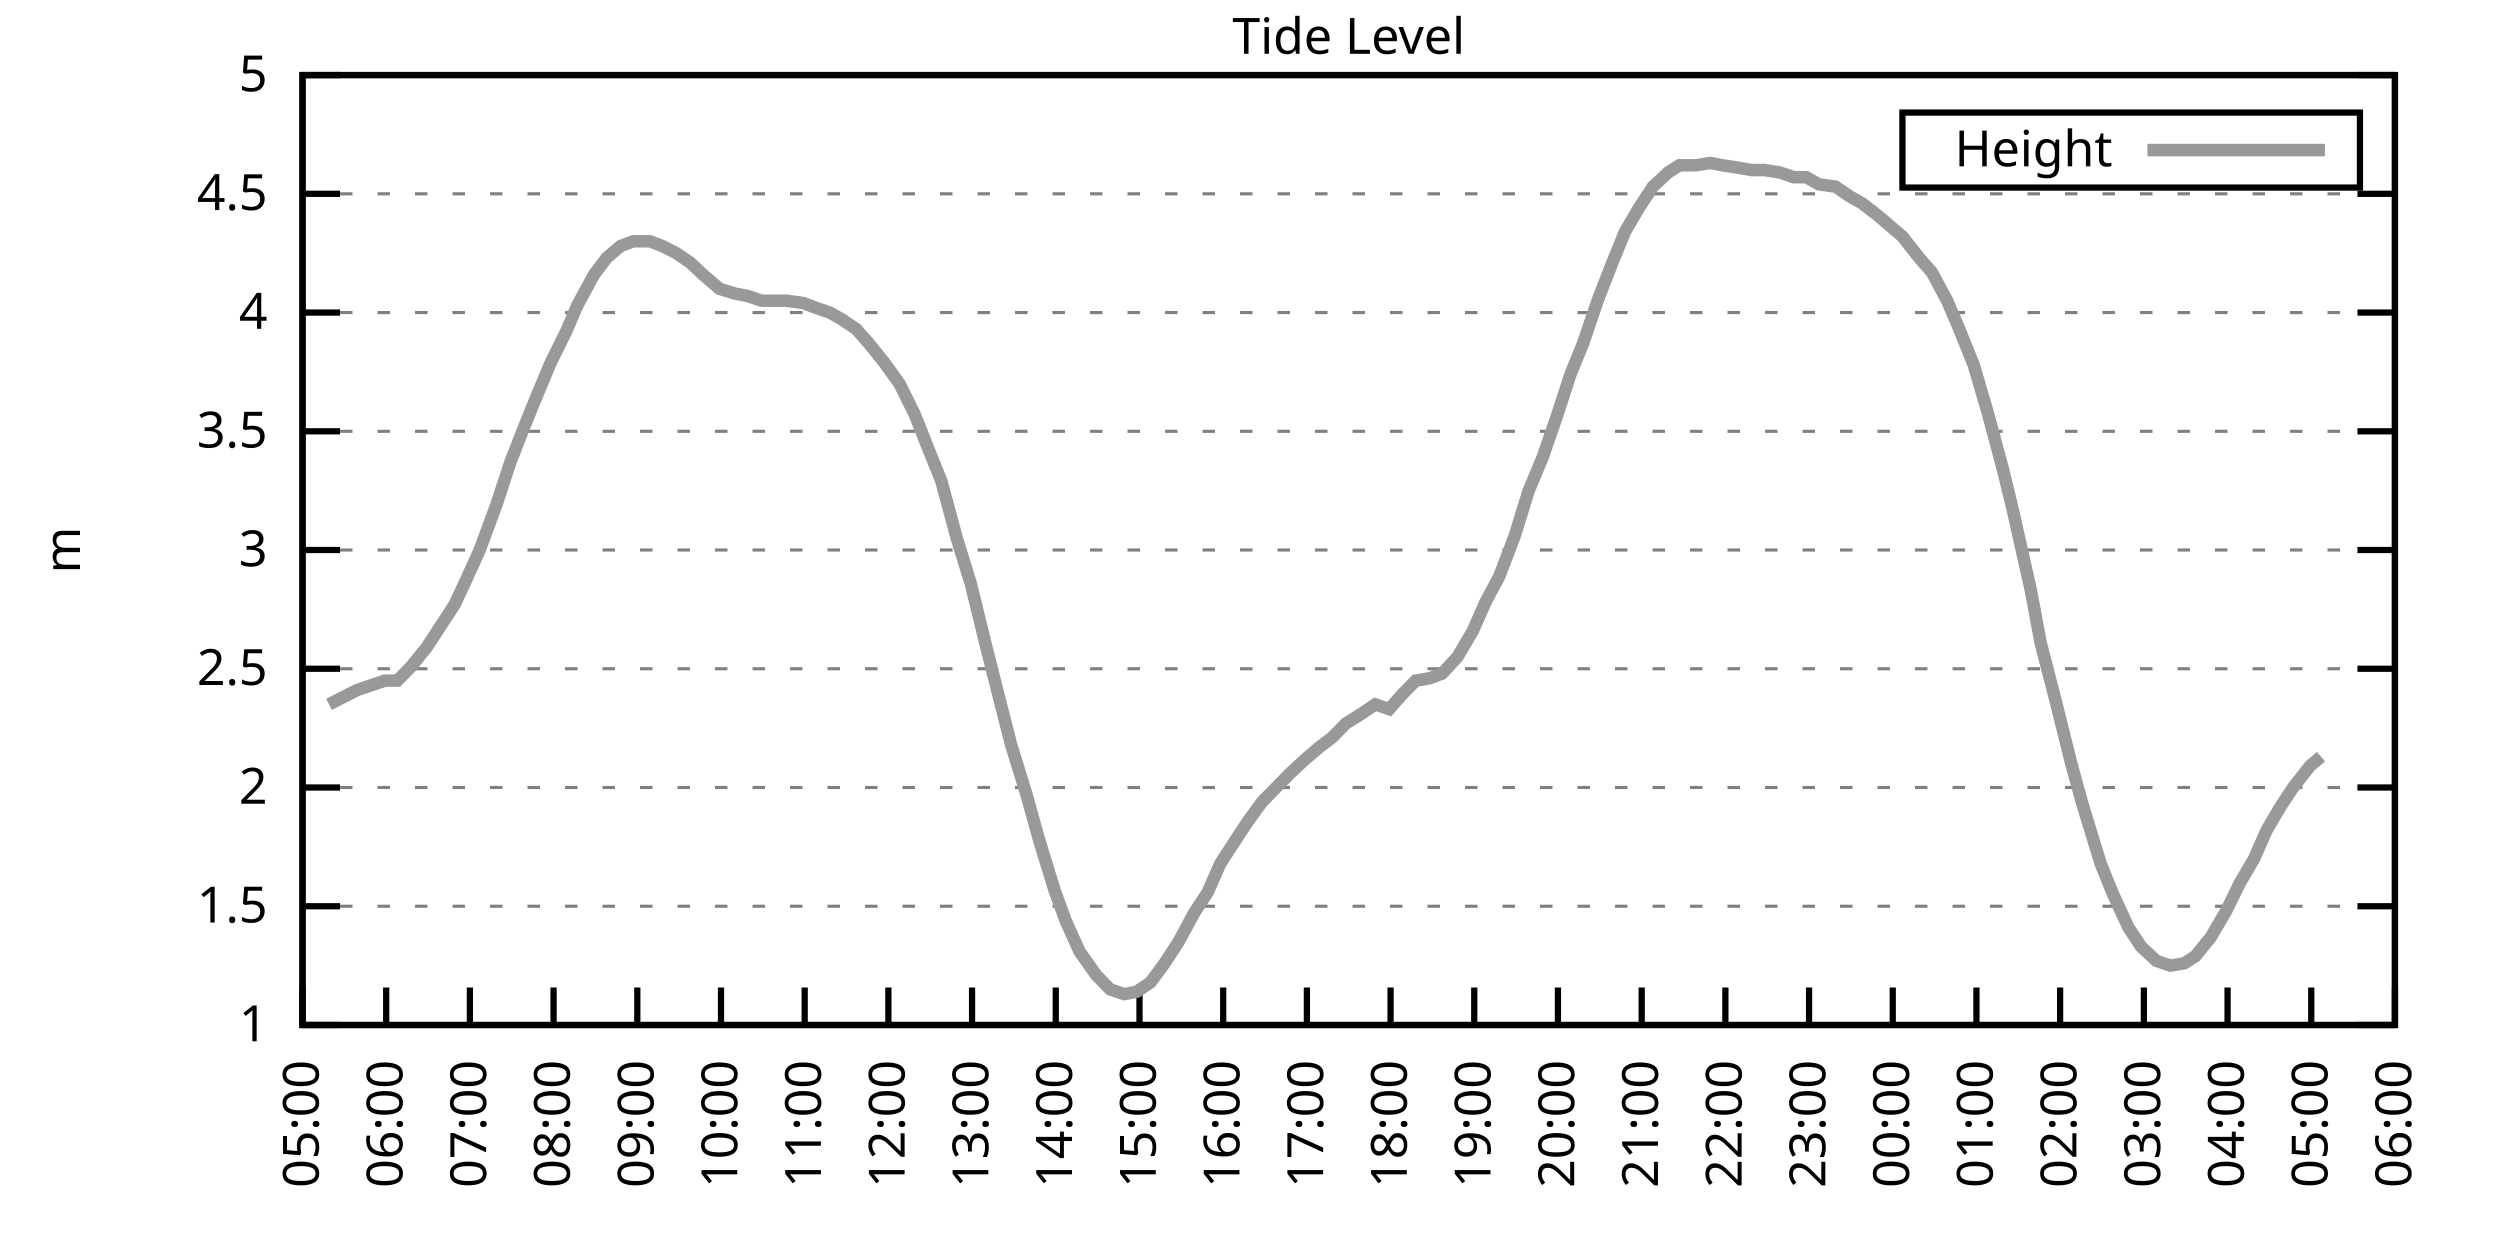
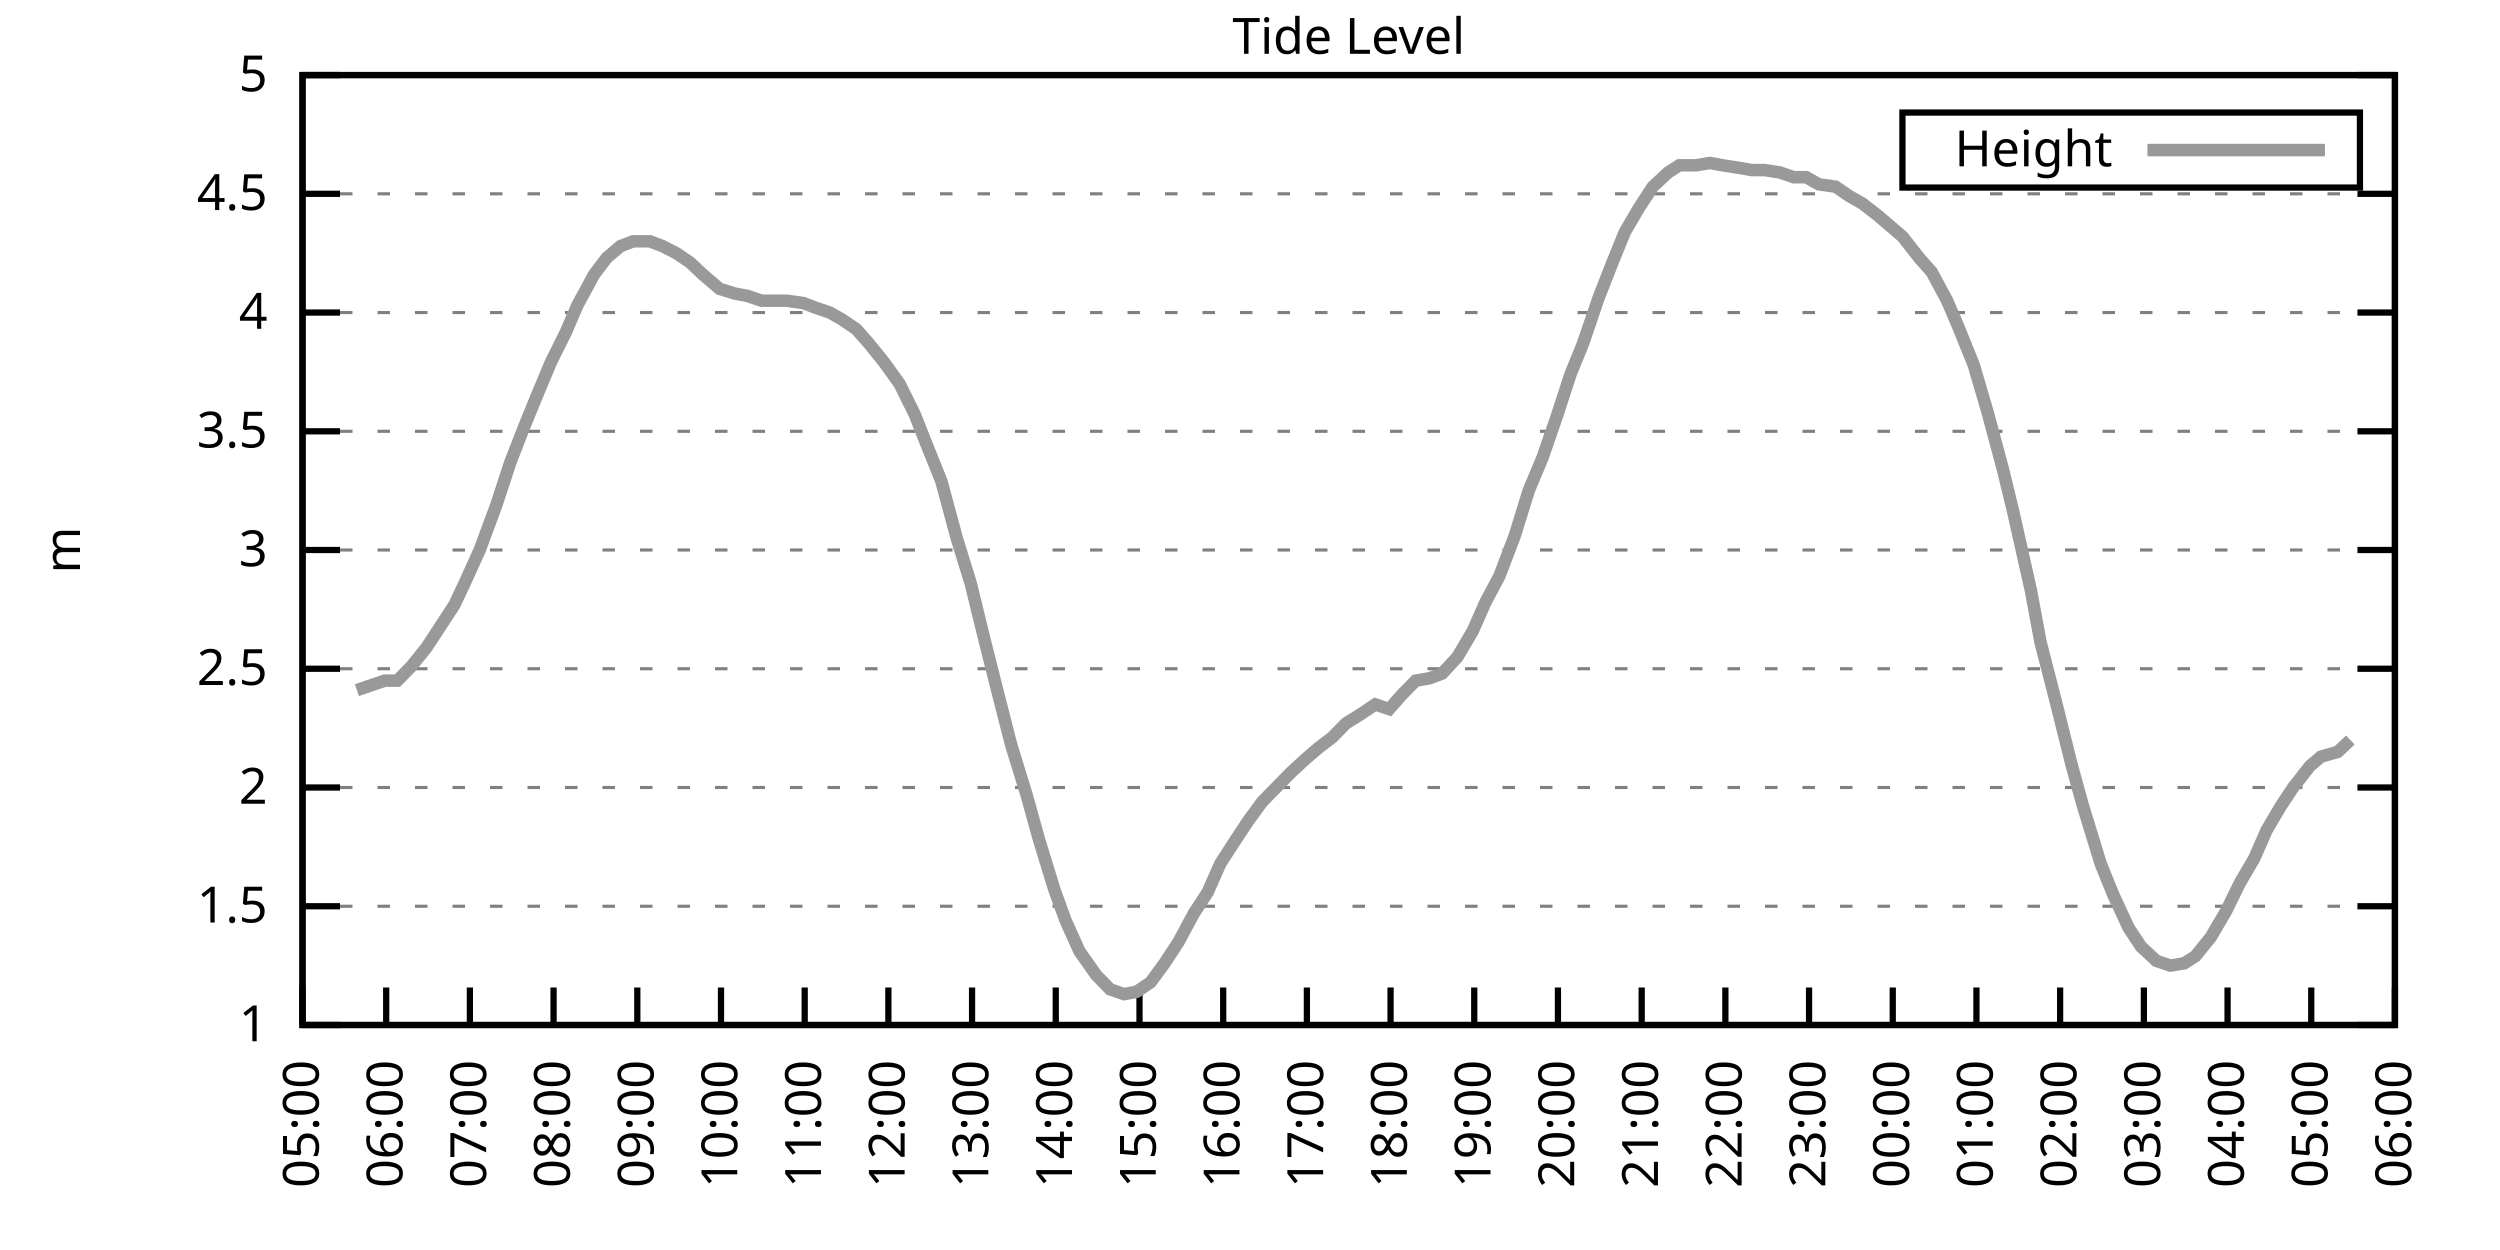
<svg xmlns="http://www.w3.org/2000/svg" xmlns:xlink="http://www.w3.org/1999/xlink" width="400" height="200" viewBox="0 0 400 200">
  <g id="gnuplot_canvas">
    <rect x="0" y="0" width="400" height="200" fill="none" />
    <defs>
      <circle id="gpDot" r="0.5" stroke-width="0.5" stroke="currentColor" />
      <path id="gpPt0" stroke-width="0.333" stroke="currentColor" d="M-1,0 h2 M0,-1 v2" />
      <path id="gpPt1" stroke-width="0.333" stroke="currentColor" d="M-1,-1 L1,1 M1,-1 L-1,1" />
      <path id="gpPt2" stroke-width="0.333" stroke="currentColor" d="M-1,0 L1,0 M0,-1 L0,1 M-1,-1 L1,1 M-1,1 L1,-1" />
      <rect id="gpPt3" stroke-width="0.333" stroke="currentColor" x="-1" y="-1" width="2" height="2" />
      <rect id="gpPt4" stroke-width="0.333" stroke="currentColor" fill="currentColor" x="-1" y="-1" width="2" height="2" />
      <circle id="gpPt5" stroke-width="0.333" stroke="currentColor" cx="0" cy="0" r="1" />
      <use xlink:href="#gpPt5" id="gpPt6" fill="currentColor" stroke="none" />
      <path id="gpPt7" stroke-width="0.333" stroke="currentColor" d="M0,-1.33 L-1.33,0.67 L1.33,0.67 z" />
      <use xlink:href="#gpPt7" id="gpPt8" fill="currentColor" stroke="none" />
      <use xlink:href="#gpPt7" id="gpPt9" stroke="currentColor" transform="rotate(180)" />
      <use xlink:href="#gpPt9" id="gpPt10" fill="currentColor" stroke="none" />
      <use xlink:href="#gpPt3" id="gpPt11" stroke="currentColor" transform="rotate(45)" />
      <use xlink:href="#gpPt11" id="gpPt12" fill="currentColor" stroke="none" />
      <path id="gpPt13" stroke-width="0.333" stroke="currentColor" d="M0,1.330 L1.265,0.411 L0.782,-1.067 L-0.782,-1.076 L-1.265,0.411 z" />
      <use xlink:href="#gpPt13" id="gpPt14" fill="currentColor" stroke="none" />
      <filter id="textbox" filterUnits="objectBoundingBox" x="0" y="0" height="1" width="1">
        <feFlood flood-color="white" flood-opacity="1" result="bgnd" />
        <feComposite in="SourceGraphic" in2="bgnd" operator="atop" />
      </filter>
      <filter id="greybox" filterUnits="objectBoundingBox" x="0" y="0" height="1" width="1">
        <feFlood flood-color="lightgrey" flood-opacity="1" result="grey" />
        <feComposite in="SourceGraphic" in2="grey" operator="atop" />
      </filter>
    </defs>
    <g fill="none" color="white" stroke="currentColor" stroke-width="1.00" stroke-linecap="butt" stroke-linejoin="miter">
</g>
    <g fill="none" color="black" stroke="currentColor" stroke-width="1.00" stroke-linecap="butt" stroke-linejoin="miter">
      <g stroke="none" shape-rendering="crispEdges">
        <polygon fill="rgb(255, 255, 255)" points="48.40,164.00 383.18,164.00 383.18,12.02 48.40,12.02 " />
      </g>
    </g>
    <g fill="none" color="black" stroke="currentColor" stroke-width="1.00" stroke-linecap="butt" stroke-linejoin="miter">
</g>
    <g fill="none" color="black" stroke="black" stroke-width="0.50" stroke-linecap="butt" stroke-linejoin="miter">
</g>
    <g fill="none" color="gray" stroke="currentColor" stroke-width="0.50" stroke-linecap="butt" stroke-linejoin="miter">
      <path stroke="gray" stroke-dasharray="2,4" class="gridline" d="M48.40,164.00 L383.19,164.00  " />
    </g>
    <g fill="none" color="gray" stroke="gray" stroke-width="1.00" stroke-linecap="butt" stroke-linejoin="miter">
</g>
    <g fill="none" color="black" stroke="currentColor" stroke-width="1.00" stroke-linecap="butt" stroke-linejoin="miter">
      <path stroke="black" d="M48.40,164.00 L54.40,164.00 M383.19,164.00 L377.19,164.00  " />
      <g transform="translate(42.80,166.60)" stroke="none" fill="black" font-family="Sans" font-size="8.00" text-anchor="end">
        <text>
          <tspan font-family="Sans"> 1</tspan>
        </text>
      </g>
    </g>
    <g fill="none" color="black" stroke="currentColor" stroke-width="1.00" stroke-linecap="butt" stroke-linejoin="miter">
</g>
    <g fill="none" color="black" stroke="black" stroke-width="0.50" stroke-linecap="butt" stroke-linejoin="miter">
</g>
    <g fill="none" color="gray" stroke="currentColor" stroke-width="0.50" stroke-linecap="butt" stroke-linejoin="miter">
      <path stroke="gray" stroke-dasharray="2,4" class="gridline" d="M48.40,145.00 L383.19,145.00  " />
    </g>
    <g fill="none" color="gray" stroke="gray" stroke-width="1.00" stroke-linecap="butt" stroke-linejoin="miter">
</g>
    <g fill="none" color="black" stroke="currentColor" stroke-width="1.00" stroke-linecap="butt" stroke-linejoin="miter">
      <path stroke="black" d="M48.40,145.00 L54.40,145.00 M383.19,145.00 L377.19,145.00  " />
      <g transform="translate(42.80,147.60)" stroke="none" fill="black" font-family="Sans" font-size="8.00" text-anchor="end">
        <text>
          <tspan font-family="Sans"> 1.5</tspan>
        </text>
      </g>
    </g>
    <g fill="none" color="black" stroke="currentColor" stroke-width="1.00" stroke-linecap="butt" stroke-linejoin="miter">
</g>
    <g fill="none" color="black" stroke="black" stroke-width="0.50" stroke-linecap="butt" stroke-linejoin="miter">
</g>
    <g fill="none" color="gray" stroke="currentColor" stroke-width="0.50" stroke-linecap="butt" stroke-linejoin="miter">
      <path stroke="gray" stroke-dasharray="2,4" class="gridline" d="M48.40,126.00 L383.19,126.00  " />
    </g>
    <g fill="none" color="gray" stroke="gray" stroke-width="1.00" stroke-linecap="butt" stroke-linejoin="miter">
</g>
    <g fill="none" color="black" stroke="currentColor" stroke-width="1.00" stroke-linecap="butt" stroke-linejoin="miter">
      <path stroke="black" d="M48.40,126.00 L54.40,126.00 M383.19,126.00 L377.19,126.00  " />
      <g transform="translate(42.80,128.60)" stroke="none" fill="black" font-family="Sans" font-size="8.00" text-anchor="end">
        <text>
          <tspan font-family="Sans"> 2</tspan>
        </text>
      </g>
    </g>
    <g fill="none" color="black" stroke="currentColor" stroke-width="1.00" stroke-linecap="butt" stroke-linejoin="miter">
</g>
    <g fill="none" color="black" stroke="black" stroke-width="0.50" stroke-linecap="butt" stroke-linejoin="miter">
</g>
    <g fill="none" color="gray" stroke="currentColor" stroke-width="0.50" stroke-linecap="butt" stroke-linejoin="miter">
      <path stroke="gray" stroke-dasharray="2,4" class="gridline" d="M48.40,107.00 L383.19,107.00  " />
    </g>
    <g fill="none" color="gray" stroke="gray" stroke-width="1.00" stroke-linecap="butt" stroke-linejoin="miter">
</g>
    <g fill="none" color="black" stroke="currentColor" stroke-width="1.00" stroke-linecap="butt" stroke-linejoin="miter">
      <path stroke="black" d="M48.40,107.00 L54.40,107.00 M383.19,107.00 L377.19,107.00  " />
      <g transform="translate(42.80,109.60)" stroke="none" fill="black" font-family="Sans" font-size="8.00" text-anchor="end">
        <text>
          <tspan font-family="Sans"> 2.5</tspan>
        </text>
      </g>
    </g>
    <g fill="none" color="black" stroke="currentColor" stroke-width="1.00" stroke-linecap="butt" stroke-linejoin="miter">
</g>
    <g fill="none" color="black" stroke="black" stroke-width="0.50" stroke-linecap="butt" stroke-linejoin="miter">
</g>
    <g fill="none" color="gray" stroke="currentColor" stroke-width="0.50" stroke-linecap="butt" stroke-linejoin="miter">
      <path stroke="gray" stroke-dasharray="2,4" class="gridline" d="M48.40,88.00 L383.19,88.00  " />
    </g>
    <g fill="none" color="gray" stroke="gray" stroke-width="1.00" stroke-linecap="butt" stroke-linejoin="miter">
</g>
    <g fill="none" color="black" stroke="currentColor" stroke-width="1.00" stroke-linecap="butt" stroke-linejoin="miter">
      <path stroke="black" d="M48.40,88.00 L54.40,88.00 M383.19,88.00 L377.19,88.00  " />
      <g transform="translate(42.80,90.60)" stroke="none" fill="black" font-family="Sans" font-size="8.00" text-anchor="end">
        <text>
          <tspan font-family="Sans"> 3</tspan>
        </text>
      </g>
    </g>
    <g fill="none" color="black" stroke="currentColor" stroke-width="1.00" stroke-linecap="butt" stroke-linejoin="miter">
</g>
    <g fill="none" color="black" stroke="black" stroke-width="0.50" stroke-linecap="butt" stroke-linejoin="miter">
</g>
    <g fill="none" color="gray" stroke="currentColor" stroke-width="0.50" stroke-linecap="butt" stroke-linejoin="miter">
      <path stroke="gray" stroke-dasharray="2,4" class="gridline" d="M48.40,69.01 L383.19,69.01  " />
    </g>
    <g fill="none" color="gray" stroke="gray" stroke-width="1.00" stroke-linecap="butt" stroke-linejoin="miter">
</g>
    <g fill="none" color="black" stroke="currentColor" stroke-width="1.00" stroke-linecap="butt" stroke-linejoin="miter">
      <path stroke="black" d="M48.40,69.01 L54.40,69.01 M383.19,69.01 L377.19,69.01  " />
      <g transform="translate(42.80,71.61)" stroke="none" fill="black" font-family="Sans" font-size="8.00" text-anchor="end">
        <text>
          <tspan font-family="Sans"> 3.5</tspan>
        </text>
      </g>
    </g>
    <g fill="none" color="black" stroke="currentColor" stroke-width="1.00" stroke-linecap="butt" stroke-linejoin="miter">
</g>
    <g fill="none" color="black" stroke="black" stroke-width="0.50" stroke-linecap="butt" stroke-linejoin="miter">
</g>
    <g fill="none" color="gray" stroke="currentColor" stroke-width="0.50" stroke-linecap="butt" stroke-linejoin="miter">
      <path stroke="gray" stroke-dasharray="2,4" class="gridline" d="M48.40,50.01 L383.19,50.01  " />
    </g>
    <g fill="none" color="gray" stroke="gray" stroke-width="1.00" stroke-linecap="butt" stroke-linejoin="miter">
</g>
    <g fill="none" color="black" stroke="currentColor" stroke-width="1.00" stroke-linecap="butt" stroke-linejoin="miter">
      <path stroke="black" d="M48.40,50.01 L54.40,50.01 M383.19,50.01 L377.19,50.01  " />
      <g transform="translate(42.80,52.61)" stroke="none" fill="black" font-family="Sans" font-size="8.00" text-anchor="end">
        <text>
          <tspan font-family="Sans"> 4</tspan>
        </text>
      </g>
    </g>
    <g fill="none" color="black" stroke="currentColor" stroke-width="1.00" stroke-linecap="butt" stroke-linejoin="miter">
</g>
    <g fill="none" color="black" stroke="black" stroke-width="0.50" stroke-linecap="butt" stroke-linejoin="miter">
</g>
    <g fill="none" color="gray" stroke="currentColor" stroke-width="0.50" stroke-linecap="butt" stroke-linejoin="miter">
      <path stroke="gray" stroke-dasharray="2,4" class="gridline" d="M48.40,31.01 L383.19,31.01  " />
    </g>
    <g fill="none" color="gray" stroke="gray" stroke-width="1.00" stroke-linecap="butt" stroke-linejoin="miter">
</g>
    <g fill="none" color="black" stroke="currentColor" stroke-width="1.00" stroke-linecap="butt" stroke-linejoin="miter">
      <path stroke="black" d="M48.40,31.01 L54.40,31.01 M383.19,31.01 L377.19,31.01  " />
      <g transform="translate(42.80,33.61)" stroke="none" fill="black" font-family="Sans" font-size="8.00" text-anchor="end">
        <text>
          <tspan font-family="Sans"> 4.5</tspan>
        </text>
      </g>
    </g>
    <g fill="none" color="black" stroke="currentColor" stroke-width="1.00" stroke-linecap="butt" stroke-linejoin="miter">
</g>
    <g fill="none" color="black" stroke="black" stroke-width="0.50" stroke-linecap="butt" stroke-linejoin="miter">
</g>
    <g fill="none" color="gray" stroke="currentColor" stroke-width="0.50" stroke-linecap="butt" stroke-linejoin="miter">
      <path stroke="gray" stroke-dasharray="2,4" class="gridline" d="M48.40,12.01 L383.19,12.01  " />
    </g>
    <g fill="none" color="gray" stroke="gray" stroke-width="1.00" stroke-linecap="butt" stroke-linejoin="miter">
</g>
    <g fill="none" color="black" stroke="currentColor" stroke-width="1.00" stroke-linecap="butt" stroke-linejoin="miter">
      <path stroke="black" d="M48.40,12.01 L54.40,12.01 M383.19,12.01 L377.19,12.01  " />
      <g transform="translate(42.80,14.61)" stroke="none" fill="black" font-family="Sans" font-size="8.00" text-anchor="end">
        <text>
          <tspan font-family="Sans"> 5</tspan>
        </text>
      </g>
    </g>
    <g fill="none" color="black" stroke="currentColor" stroke-width="1.00" stroke-linecap="butt" stroke-linejoin="miter">
      <path stroke="black" d="M48.40,164.00 L48.40,158.00  " />
      <g transform="translate(51.00,169.60) rotate(270.00)" stroke="none" fill="black" font-family="Sans" font-size="8.00" text-anchor="end">
        <text>
          <tspan font-family="Sans">05:00</tspan>
        </text>
      </g>
    </g>
    <g fill="none" color="black" stroke="currentColor" stroke-width="1.00" stroke-linecap="butt" stroke-linejoin="miter">
      <path stroke="black" d="M61.79,164.00 L61.79,158.00  " />
      <g transform="translate(64.39,169.60) rotate(270.00)" stroke="none" fill="black" font-family="Sans" font-size="8.00" text-anchor="end">
        <text>
          <tspan font-family="Sans">06:00</tspan>
        </text>
      </g>
    </g>
    <g fill="none" color="black" stroke="currentColor" stroke-width="1.00" stroke-linecap="butt" stroke-linejoin="miter">
      <path stroke="black" d="M75.18,164.00 L75.18,158.00  " />
      <g transform="translate(77.78,169.60) rotate(270.00)" stroke="none" fill="black" font-family="Sans" font-size="8.00" text-anchor="end">
        <text>
          <tspan font-family="Sans">07:00</tspan>
        </text>
      </g>
    </g>
    <g fill="none" color="black" stroke="currentColor" stroke-width="1.00" stroke-linecap="butt" stroke-linejoin="miter">
      <path stroke="black" d="M88.57,164.00 L88.57,158.00  " />
      <g transform="translate(91.17,169.60) rotate(270.00)" stroke="none" fill="black" font-family="Sans" font-size="8.00" text-anchor="end">
        <text>
          <tspan font-family="Sans">08:00</tspan>
        </text>
      </g>
    </g>
    <g fill="none" color="black" stroke="currentColor" stroke-width="1.00" stroke-linecap="butt" stroke-linejoin="miter">
      <path stroke="black" d="M101.97,164.00 L101.97,158.00  " />
      <g transform="translate(104.57,169.60) rotate(270.00)" stroke="none" fill="black" font-family="Sans" font-size="8.00" text-anchor="end">
        <text>
          <tspan font-family="Sans">09:00</tspan>
        </text>
      </g>
    </g>
    <g fill="none" color="black" stroke="currentColor" stroke-width="1.00" stroke-linecap="butt" stroke-linejoin="miter">
      <path stroke="black" d="M115.36,164.00 L115.36,158.00  " />
      <g transform="translate(117.96,169.60) rotate(270.00)" stroke="none" fill="black" font-family="Sans" font-size="8.00" text-anchor="end">
        <text>
          <tspan font-family="Sans">10:00</tspan>
        </text>
      </g>
    </g>
    <g fill="none" color="black" stroke="currentColor" stroke-width="1.00" stroke-linecap="butt" stroke-linejoin="miter">
      <path stroke="black" d="M128.75,164.00 L128.75,158.00  " />
      <g transform="translate(131.35,169.60) rotate(270.00)" stroke="none" fill="black" font-family="Sans" font-size="8.00" text-anchor="end">
        <text>
          <tspan font-family="Sans">11:00</tspan>
        </text>
      </g>
    </g>
    <g fill="none" color="black" stroke="currentColor" stroke-width="1.00" stroke-linecap="butt" stroke-linejoin="miter">
      <path stroke="black" d="M142.14,164.00 L142.14,158.00  " />
      <g transform="translate(144.74,169.60) rotate(270.00)" stroke="none" fill="black" font-family="Sans" font-size="8.00" text-anchor="end">
        <text>
          <tspan font-family="Sans">12:00</tspan>
        </text>
      </g>
    </g>
    <g fill="none" color="black" stroke="currentColor" stroke-width="1.00" stroke-linecap="butt" stroke-linejoin="miter">
      <path stroke="black" d="M155.53,164.00 L155.53,158.00  " />
      <g transform="translate(158.13,169.60) rotate(270.00)" stroke="none" fill="black" font-family="Sans" font-size="8.00" text-anchor="end">
        <text>
          <tspan font-family="Sans">13:00</tspan>
        </text>
      </g>
    </g>
    <g fill="none" color="black" stroke="currentColor" stroke-width="1.00" stroke-linecap="butt" stroke-linejoin="miter">
      <path stroke="black" d="M168.92,164.00 L168.92,158.00  " />
      <g transform="translate(171.52,169.60) rotate(270.00)" stroke="none" fill="black" font-family="Sans" font-size="8.00" text-anchor="end">
        <text>
          <tspan font-family="Sans">14:00</tspan>
        </text>
      </g>
    </g>
    <g fill="none" color="black" stroke="currentColor" stroke-width="1.00" stroke-linecap="butt" stroke-linejoin="miter">
      <path stroke="black" d="M182.32,164.00 L182.32,158.00  " />
      <g transform="translate(184.92,169.60) rotate(270.00)" stroke="none" fill="black" font-family="Sans" font-size="8.00" text-anchor="end">
        <text>
          <tspan font-family="Sans">15:00</tspan>
        </text>
      </g>
    </g>
    <g fill="none" color="black" stroke="currentColor" stroke-width="1.00" stroke-linecap="butt" stroke-linejoin="miter">
      <path stroke="black" d="M195.71,164.00 L195.71,158.00  " />
      <g transform="translate(198.31,169.60) rotate(270.00)" stroke="none" fill="black" font-family="Sans" font-size="8.00" text-anchor="end">
        <text>
          <tspan font-family="Sans">16:00</tspan>
        </text>
      </g>
    </g>
    <g fill="none" color="black" stroke="currentColor" stroke-width="1.00" stroke-linecap="butt" stroke-linejoin="miter">
      <path stroke="black" d="M209.10,164.00 L209.10,158.00  " />
      <g transform="translate(211.70,169.60) rotate(270.00)" stroke="none" fill="black" font-family="Sans" font-size="8.00" text-anchor="end">
        <text>
          <tspan font-family="Sans">17:00</tspan>
        </text>
      </g>
    </g>
    <g fill="none" color="black" stroke="currentColor" stroke-width="1.00" stroke-linecap="butt" stroke-linejoin="miter">
      <path stroke="black" d="M222.49,164.00 L222.49,158.00  " />
      <g transform="translate(225.09,169.60) rotate(270.00)" stroke="none" fill="black" font-family="Sans" font-size="8.00" text-anchor="end">
        <text>
          <tspan font-family="Sans">18:00</tspan>
        </text>
      </g>
    </g>
    <g fill="none" color="black" stroke="currentColor" stroke-width="1.00" stroke-linecap="butt" stroke-linejoin="miter">
      <path stroke="black" d="M235.88,164.00 L235.88,158.00  " />
      <g transform="translate(238.48,169.60) rotate(270.00)" stroke="none" fill="black" font-family="Sans" font-size="8.00" text-anchor="end">
        <text>
          <tspan font-family="Sans">19:00</tspan>
        </text>
      </g>
    </g>
    <g fill="none" color="black" stroke="currentColor" stroke-width="1.00" stroke-linecap="butt" stroke-linejoin="miter">
      <path stroke="black" d="M249.27,164.00 L249.27,158.00  " />
      <g transform="translate(251.87,169.60) rotate(270.00)" stroke="none" fill="black" font-family="Sans" font-size="8.00" text-anchor="end">
        <text>
          <tspan font-family="Sans">20:00</tspan>
        </text>
      </g>
    </g>
    <g fill="none" color="black" stroke="currentColor" stroke-width="1.00" stroke-linecap="butt" stroke-linejoin="miter">
      <path stroke="black" d="M262.67,164.00 L262.67,158.00  " />
      <g transform="translate(265.27,169.60) rotate(270.00)" stroke="none" fill="black" font-family="Sans" font-size="8.00" text-anchor="end">
        <text>
          <tspan font-family="Sans">21:00</tspan>
        </text>
      </g>
    </g>
    <g fill="none" color="black" stroke="currentColor" stroke-width="1.00" stroke-linecap="butt" stroke-linejoin="miter">
      <path stroke="black" d="M276.06,164.00 L276.06,158.00  " />
      <g transform="translate(278.66,169.60) rotate(270.00)" stroke="none" fill="black" font-family="Sans" font-size="8.00" text-anchor="end">
        <text>
          <tspan font-family="Sans">22:00</tspan>
        </text>
      </g>
    </g>
    <g fill="none" color="black" stroke="currentColor" stroke-width="1.00" stroke-linecap="butt" stroke-linejoin="miter">
      <path stroke="black" d="M289.45,164.00 L289.45,158.00  " />
      <g transform="translate(292.05,169.60) rotate(270.00)" stroke="none" fill="black" font-family="Sans" font-size="8.00" text-anchor="end">
        <text>
          <tspan font-family="Sans">23:00</tspan>
        </text>
      </g>
    </g>
    <g fill="none" color="black" stroke="currentColor" stroke-width="1.00" stroke-linecap="butt" stroke-linejoin="miter">
      <path stroke="black" d="M302.84,164.00 L302.84,158.00  " />
      <g transform="translate(305.44,169.60) rotate(270.00)" stroke="none" fill="black" font-family="Sans" font-size="8.00" text-anchor="end">
        <text>
          <tspan font-family="Sans">00:00</tspan>
        </text>
      </g>
    </g>
    <g fill="none" color="black" stroke="currentColor" stroke-width="1.00" stroke-linecap="butt" stroke-linejoin="miter">
      <path stroke="black" d="M316.23,164.00 L316.23,158.00  " />
      <g transform="translate(318.83,169.60) rotate(270.00)" stroke="none" fill="black" font-family="Sans" font-size="8.00" text-anchor="end">
        <text>
          <tspan font-family="Sans">01:00</tspan>
        </text>
      </g>
    </g>
    <g fill="none" color="black" stroke="currentColor" stroke-width="1.00" stroke-linecap="butt" stroke-linejoin="miter">
      <path stroke="black" d="M329.62,164.00 L329.62,158.00  " />
      <g transform="translate(332.22,169.60) rotate(270.00)" stroke="none" fill="black" font-family="Sans" font-size="8.00" text-anchor="end">
        <text>
          <tspan font-family="Sans">02:00</tspan>
        </text>
      </g>
    </g>
    <g fill="none" color="black" stroke="currentColor" stroke-width="1.00" stroke-linecap="butt" stroke-linejoin="miter">
      <path stroke="black" d="M343.02,164.00 L343.02,158.00  " />
      <g transform="translate(345.62,169.60) rotate(270.00)" stroke="none" fill="black" font-family="Sans" font-size="8.00" text-anchor="end">
        <text>
          <tspan font-family="Sans">03:00</tspan>
        </text>
      </g>
    </g>
    <g fill="none" color="black" stroke="currentColor" stroke-width="1.00" stroke-linecap="butt" stroke-linejoin="miter">
      <path stroke="black" d="M356.41,164.00 L356.41,158.00  " />
      <g transform="translate(359.01,169.60) rotate(270.00)" stroke="none" fill="black" font-family="Sans" font-size="8.00" text-anchor="end">
        <text>
          <tspan font-family="Sans">04:00</tspan>
        </text>
      </g>
    </g>
    <g fill="none" color="black" stroke="currentColor" stroke-width="1.00" stroke-linecap="butt" stroke-linejoin="miter">
      <path stroke="black" d="M369.80,164.00 L369.80,158.00  " />
      <g transform="translate(372.40,169.60) rotate(270.00)" stroke="none" fill="black" font-family="Sans" font-size="8.00" text-anchor="end">
        <text>
          <tspan font-family="Sans">05:00</tspan>
        </text>
      </g>
    </g>
    <g fill="none" color="black" stroke="currentColor" stroke-width="1.00" stroke-linecap="butt" stroke-linejoin="miter">
      <path stroke="black" d="M383.19,164.00 L383.19,158.00  " />
      <g transform="translate(385.79,169.60) rotate(270.00)" stroke="none" fill="black" font-family="Sans" font-size="8.00" text-anchor="end">
        <text>
          <tspan font-family="Sans">06:00</tspan>
        </text>
      </g>
    </g>
    <g fill="none" color="black" stroke="currentColor" stroke-width="1.00" stroke-linecap="butt" stroke-linejoin="miter">
</g>
    <g fill="none" color="black" stroke="currentColor" stroke-width="1.00" stroke-linecap="butt" stroke-linejoin="miter">
      <path stroke="black" d="M48.40,12.01 L48.40,164.00 L383.19,164.00 L383.19,12.01 L48.40,12.01 Z  " />
    </g>
    <g fill="none" color="black" stroke="currentColor" stroke-width="1.00" stroke-linecap="butt" stroke-linejoin="miter">
</g>
    <g fill="none" color="black" stroke="currentColor" stroke-width="1.00" stroke-linecap="butt" stroke-linejoin="miter">
      <path stroke="black" d="M304.39,30.01 L304.39,18.01 L377.59,18.01 L377.59,30.01 L304.39,30.01 Z  " />
    </g>
    <g id="Tide_level_plot_1">
      <g fill="none" color="white" stroke="black" stroke-width="2.00" stroke-linecap="butt" stroke-linejoin="miter">
</g>
      <g fill="none" color="black" stroke="currentColor" stroke-width="2.00" stroke-linecap="butt" stroke-linejoin="miter">
        <g transform="translate(337.99,26.61)" stroke="none" fill="black" font-family="Sans" font-size="8.00" text-anchor="end">
          <text>
            <tspan font-family="Sans">Height</tspan>
          </text>
        </g>
      </g>
      <g fill="none" color="black" stroke="currentColor" stroke-width="2.00" stroke-linecap="butt" stroke-linejoin="miter">
-         <path stroke="rgb(153, 153, 153)" d="M343.59,24.01 L371.99,24.01 M52.64,112.70 L54.87,111.56 L57.10,110.42 L61.57,108.90 L63.58,108.90 L65.81,106.62   L68.26,103.58 L70.50,100.16 L72.73,96.74 L74.51,92.94 L76.75,88.00 L79.42,80.79 L81.66,73.95 L83.89,68.25   L85.90,63.31 L88.13,57.99 L90.58,53.05 L92.37,48.87 L95.05,43.93 L97.06,41.27 L99.29,39.37 L101.30,38.61   L103.98,38.61 L105.98,39.37 L108.22,40.51 L110.45,42.03 L112.46,43.93 L115.13,46.21 L117.59,46.97 L119.60,47.35   L121.83,48.11 L124.06,48.11 L125.85,48.11 L128.53,48.49 L130.54,49.25 L132.77,50.01 L134.78,51.15 L137.01,52.67   L139.02,54.95 L141.47,57.99 L143.93,61.41 L146.38,66.35 L148.17,70.91 L150.62,76.99 L153.08,86.11 L155.31,93.32   L157.54,102.44 L159.55,110.42 L161.78,119.16 L164.24,127.14 L166.25,134.36 L168.70,142.34 L170.49,147.28 L172.72,152.22   L175.40,156.02 L177.63,158.30 L179.86,159.06 L181.87,158.68 L184.10,157.16 L186.33,154.12 L188.57,150.70 L191.02,146.14   L193.25,142.72 L195.26,138.16 L197.72,134.36 L199.73,131.32 L201.96,128.28 L204.19,126.00 L206.42,123.72 L208.88,121.44   L211.11,119.54 L213.12,118.02 L215.35,115.74 L217.80,114.22 L220.04,112.70 L222.27,113.46 L224.28,111.18 L226.51,108.90   L228.74,108.52 L230.75,107.76 L233.20,105.10 L235.66,100.92 L237.67,96.36 L239.90,92.18 L242.36,85.73 L244.59,78.51   L246.82,73.19 L249.05,66.73 L251.28,59.89 L253.29,54.95 L255.75,47.73 L257.98,42.03 L259.99,37.09 L262.22,33.29   L264.45,29.87 L266.91,27.59 L268.69,26.45 L271.37,26.45 L273.60,26.07 L275.61,26.45 L278.07,26.83 L280.30,27.21   L282.31,27.21 L284.76,27.59 L286.99,28.35 L289.00,28.35 L291.01,29.49 L293.69,29.87 L295.92,31.39 L297.93,32.53   L300.39,34.43 L302.17,35.95 L304.40,37.85 L307.08,41.27 L309.09,43.55 L311.54,48.11 L313.33,52.29 L315.79,58.37   L318.02,65.97 L320.47,75.09 L322.04,81.55 L324.94,94.46 L326.50,102.82 L328.95,112.32 L331.41,122.20 L333.19,128.66   L336.10,138.16 L338.10,143.10 L340.56,148.42 L342.57,151.46 L345.02,153.74 L347.26,154.50 L349.49,154.12 L351.27,152.98   L353.73,149.94 L356.18,145.76 L358.42,141.20 L360.65,137.40 L362.66,132.84 L364.89,129.04 L366.90,126.00 L369.58,122.58   L371.36,121.06  " />
+         <path stroke="rgb(153, 153, 153)" d="M343.59,24.01 L371.99,24.01 M57.10,110.42 L61.57,108.90 L63.58,108.90 L65.81,106.62 L68.26,103.58 L70.50,100.16   L72.73,96.74 L74.51,92.94 L76.75,88.00 L79.42,80.79 L81.66,73.95 L83.89,68.25 L85.90,63.31 L88.13,57.99   L90.58,53.05 L92.37,48.87 L95.05,43.93 L97.06,41.27 L99.29,39.37 L101.30,38.61 L103.98,38.61 L105.98,39.37   L108.22,40.51 L110.45,42.03 L112.46,43.93 L115.13,46.21 L117.59,46.97 L119.60,47.35 L121.83,48.11 L124.06,48.11   L125.85,48.11 L128.53,48.49 L130.54,49.25 L132.77,50.01 L134.78,51.15 L137.01,52.67 L139.02,54.95 L141.47,57.99   L143.93,61.41 L146.38,66.35 L148.17,70.91 L150.62,76.99 L153.08,86.11 L155.31,93.32 L157.54,102.44 L159.55,110.42   L161.78,119.16 L164.24,127.14 L166.25,134.36 L168.70,142.34 L170.49,147.28 L172.72,152.22 L175.40,156.02 L177.63,158.30   L179.86,159.06 L181.87,158.68 L184.10,157.16 L186.33,154.12 L188.57,150.70 L191.02,146.14 L193.25,142.72 L195.26,138.16   L197.72,134.36 L199.73,131.32 L201.96,128.28 L204.19,126.00 L206.42,123.72 L208.88,121.44 L211.11,119.54 L213.12,118.02   L215.35,115.74 L217.80,114.22 L220.04,112.70 L222.27,113.46 L224.28,111.18 L226.51,108.90 L228.74,108.52 L230.75,107.76   L233.20,105.10 L235.66,100.92 L237.67,96.36 L239.90,92.18 L242.36,85.73 L244.59,78.51 L246.82,73.19 L249.05,66.73   L251.28,59.89 L253.29,54.95 L255.75,47.73 L257.98,42.03 L259.99,37.09 L262.22,33.29 L264.45,29.87 L266.91,27.59   L268.69,26.45 L271.37,26.45 L273.60,26.07 L275.61,26.45 L278.07,26.83 L280.30,27.21 L282.31,27.21 L284.76,27.59   L286.99,28.35 L289.00,28.35 L291.01,29.49 L293.69,29.87 L295.92,31.39 L297.93,32.53 L300.39,34.43 L302.17,35.95   L304.40,37.85 L307.08,41.27 L309.09,43.55 L311.54,48.11 L313.33,52.29 L315.79,58.37 L318.02,65.97 L320.47,75.09   L322.04,81.55 L324.94,94.46 L326.50,102.82 L328.95,112.32 L331.41,122.20 L333.19,128.66 L336.10,138.16 L338.10,143.10   L340.56,148.42 L342.57,151.46 L345.02,153.74 L347.26,154.50 L349.49,154.12 L351.27,152.98 L353.73,149.94 L356.18,145.76   L358.42,141.20 L360.65,137.40 L362.66,132.84 L364.89,129.04 L366.90,126.00 L369.58,122.58 L371.36,121.06 L374.04,120.30   L376.05,118.40  " />
      </g>
    </g>
    <g fill="none" color="black" stroke="currentColor" stroke-width="2.00" stroke-linecap="butt" stroke-linejoin="miter">
</g>
    <g fill="none" color="black" stroke="black" stroke-width="1.00" stroke-linecap="butt" stroke-linejoin="miter">
</g>
    <g fill="none" color="black" stroke="currentColor" stroke-width="1.00" stroke-linecap="butt" stroke-linejoin="miter">
      <path stroke="black" d="M48.40,12.01 L48.40,164.00 L383.19,164.00 L383.19,12.01 L48.40,12.01 Z  " />
      <g transform="translate(12.80,88.01) rotate(270.00)" stroke="none" fill="black" font-family="Sans" font-size="8.00" text-anchor="middle">
        <text>
          <tspan font-family="Sans">m</tspan>
        </text>
      </g>
    </g>
    <g fill="none" color="black" stroke="currentColor" stroke-width="1.00" stroke-linecap="butt" stroke-linejoin="miter">
</g>
    <g fill="none" color="black" stroke="currentColor" stroke-width="1.00" stroke-linecap="butt" stroke-linejoin="miter">
      <g transform="translate(215.79,8.61)" stroke="none" fill="black" font-family="Sans" font-size="8.00" text-anchor="middle">
        <text>
          <tspan font-family="Sans">Tide Level</tspan>
        </text>
      </g>
    </g>
    <g fill="none" color="black" stroke="currentColor" stroke-width="1.00" stroke-linecap="butt" stroke-linejoin="miter">
</g>
  </g>
</svg>
